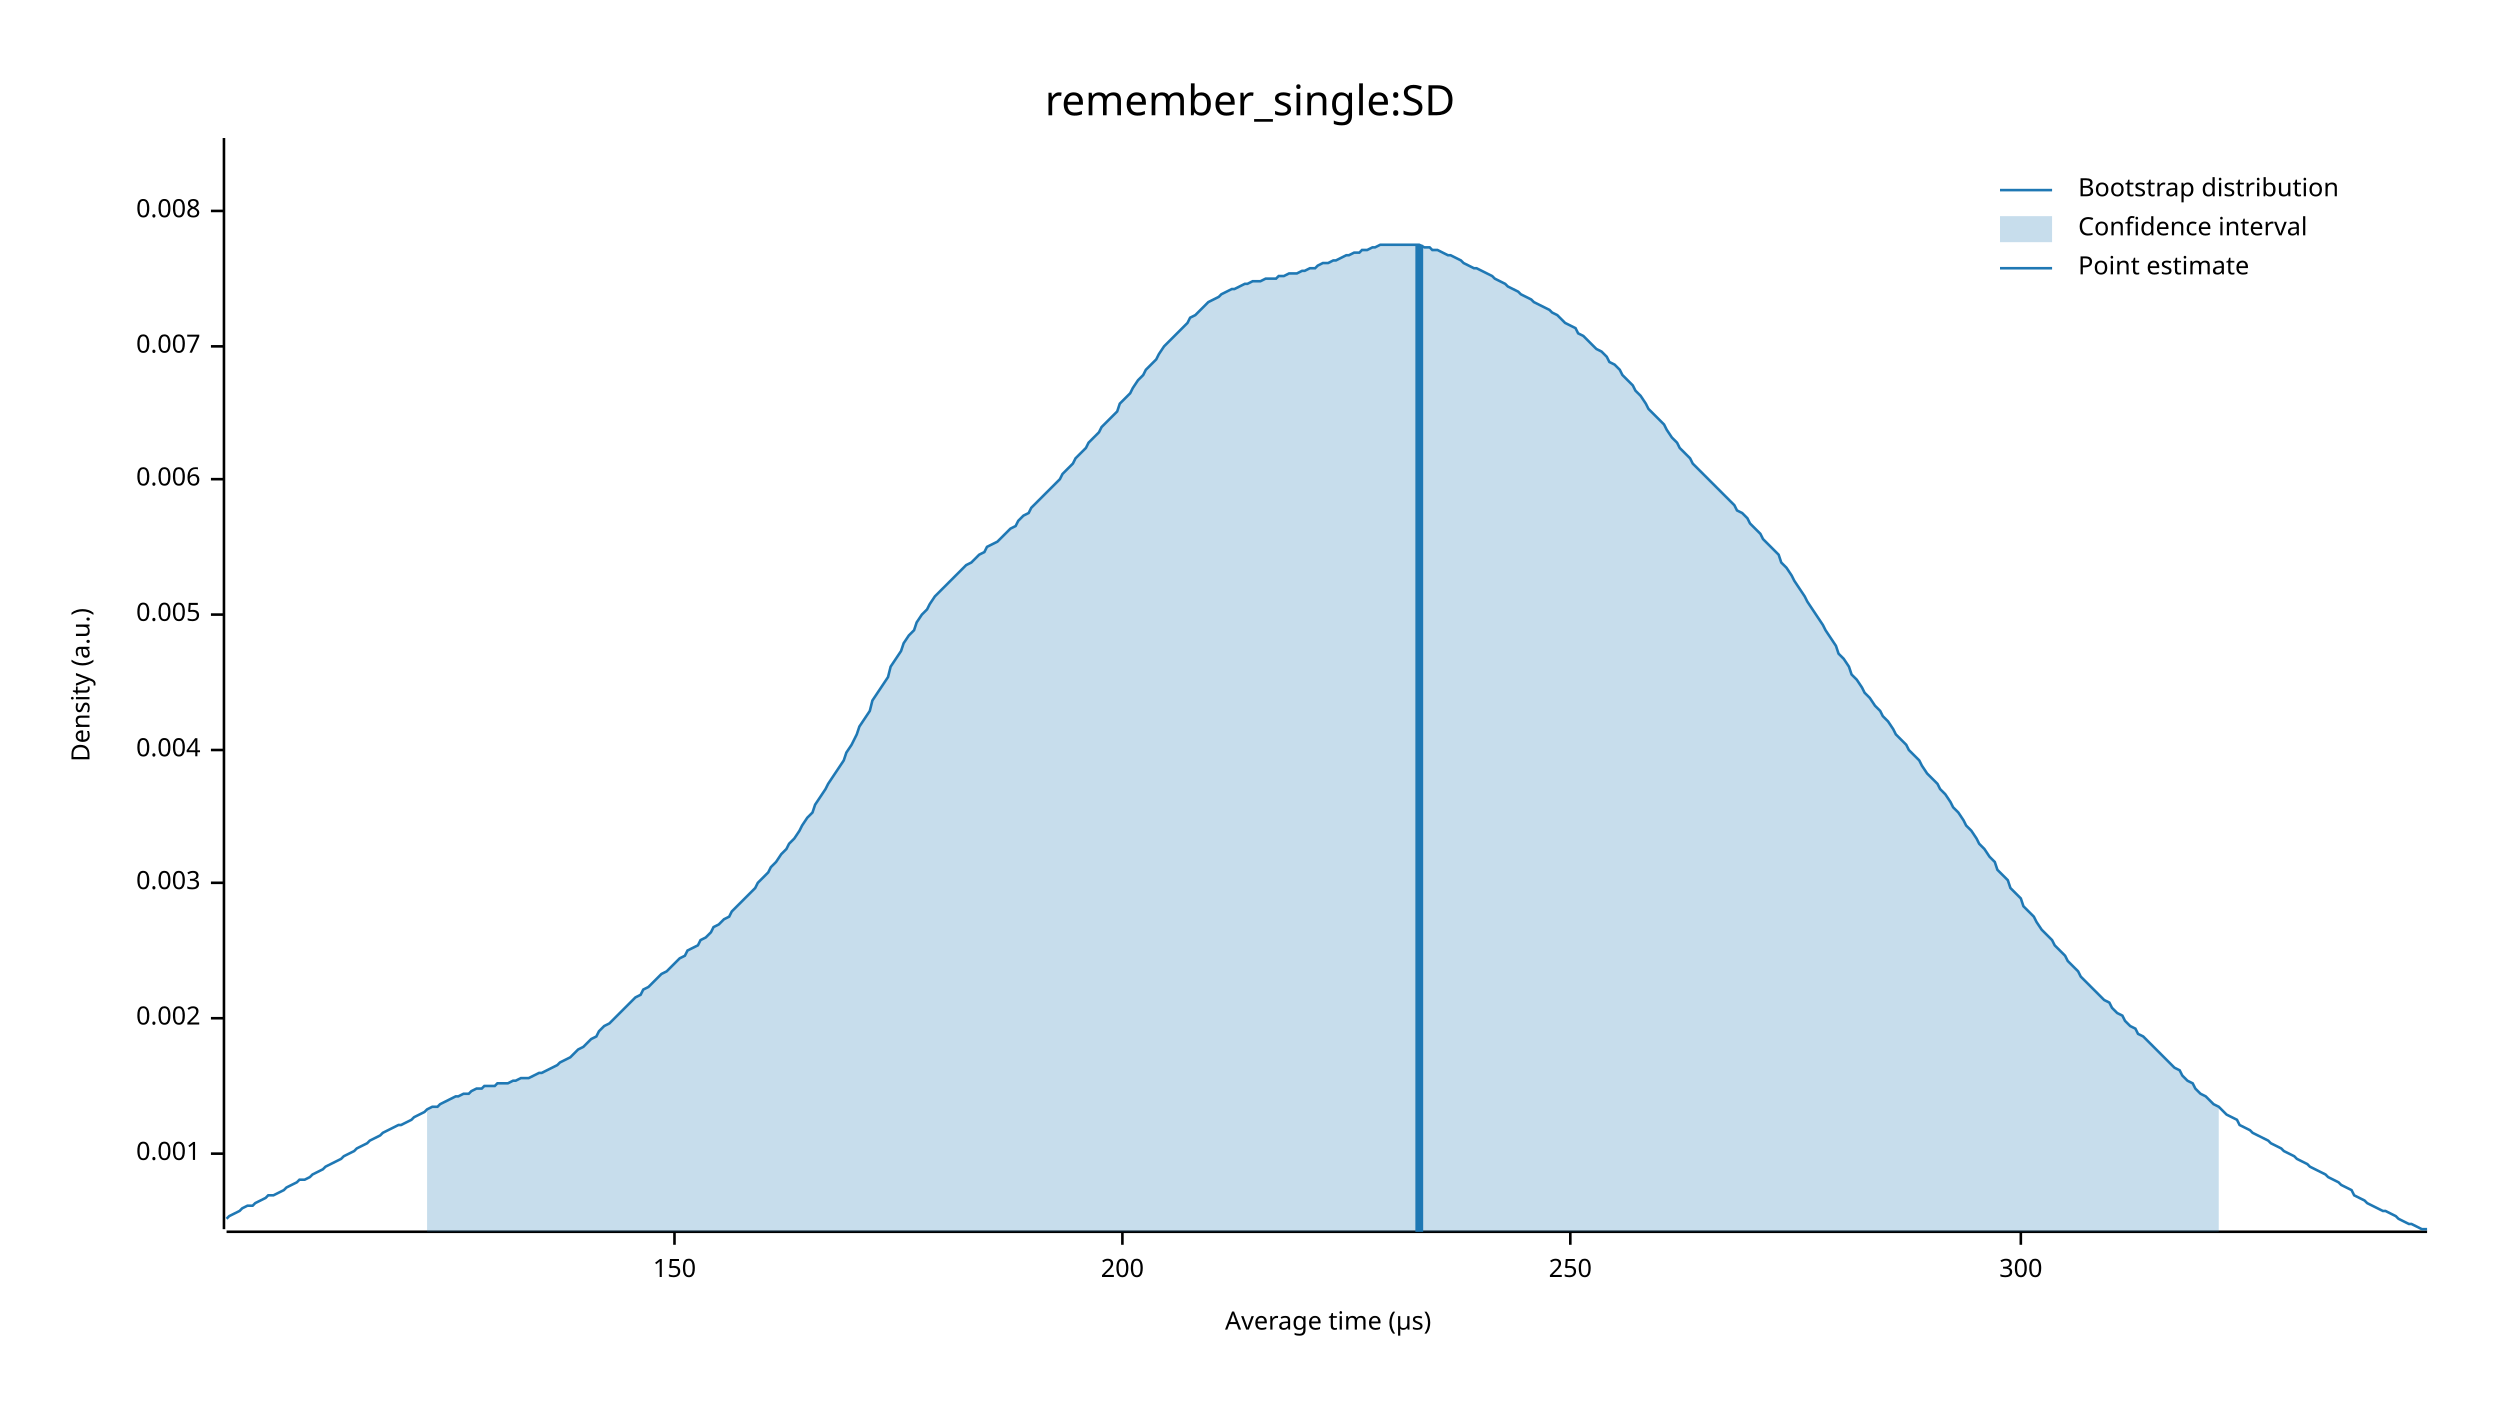
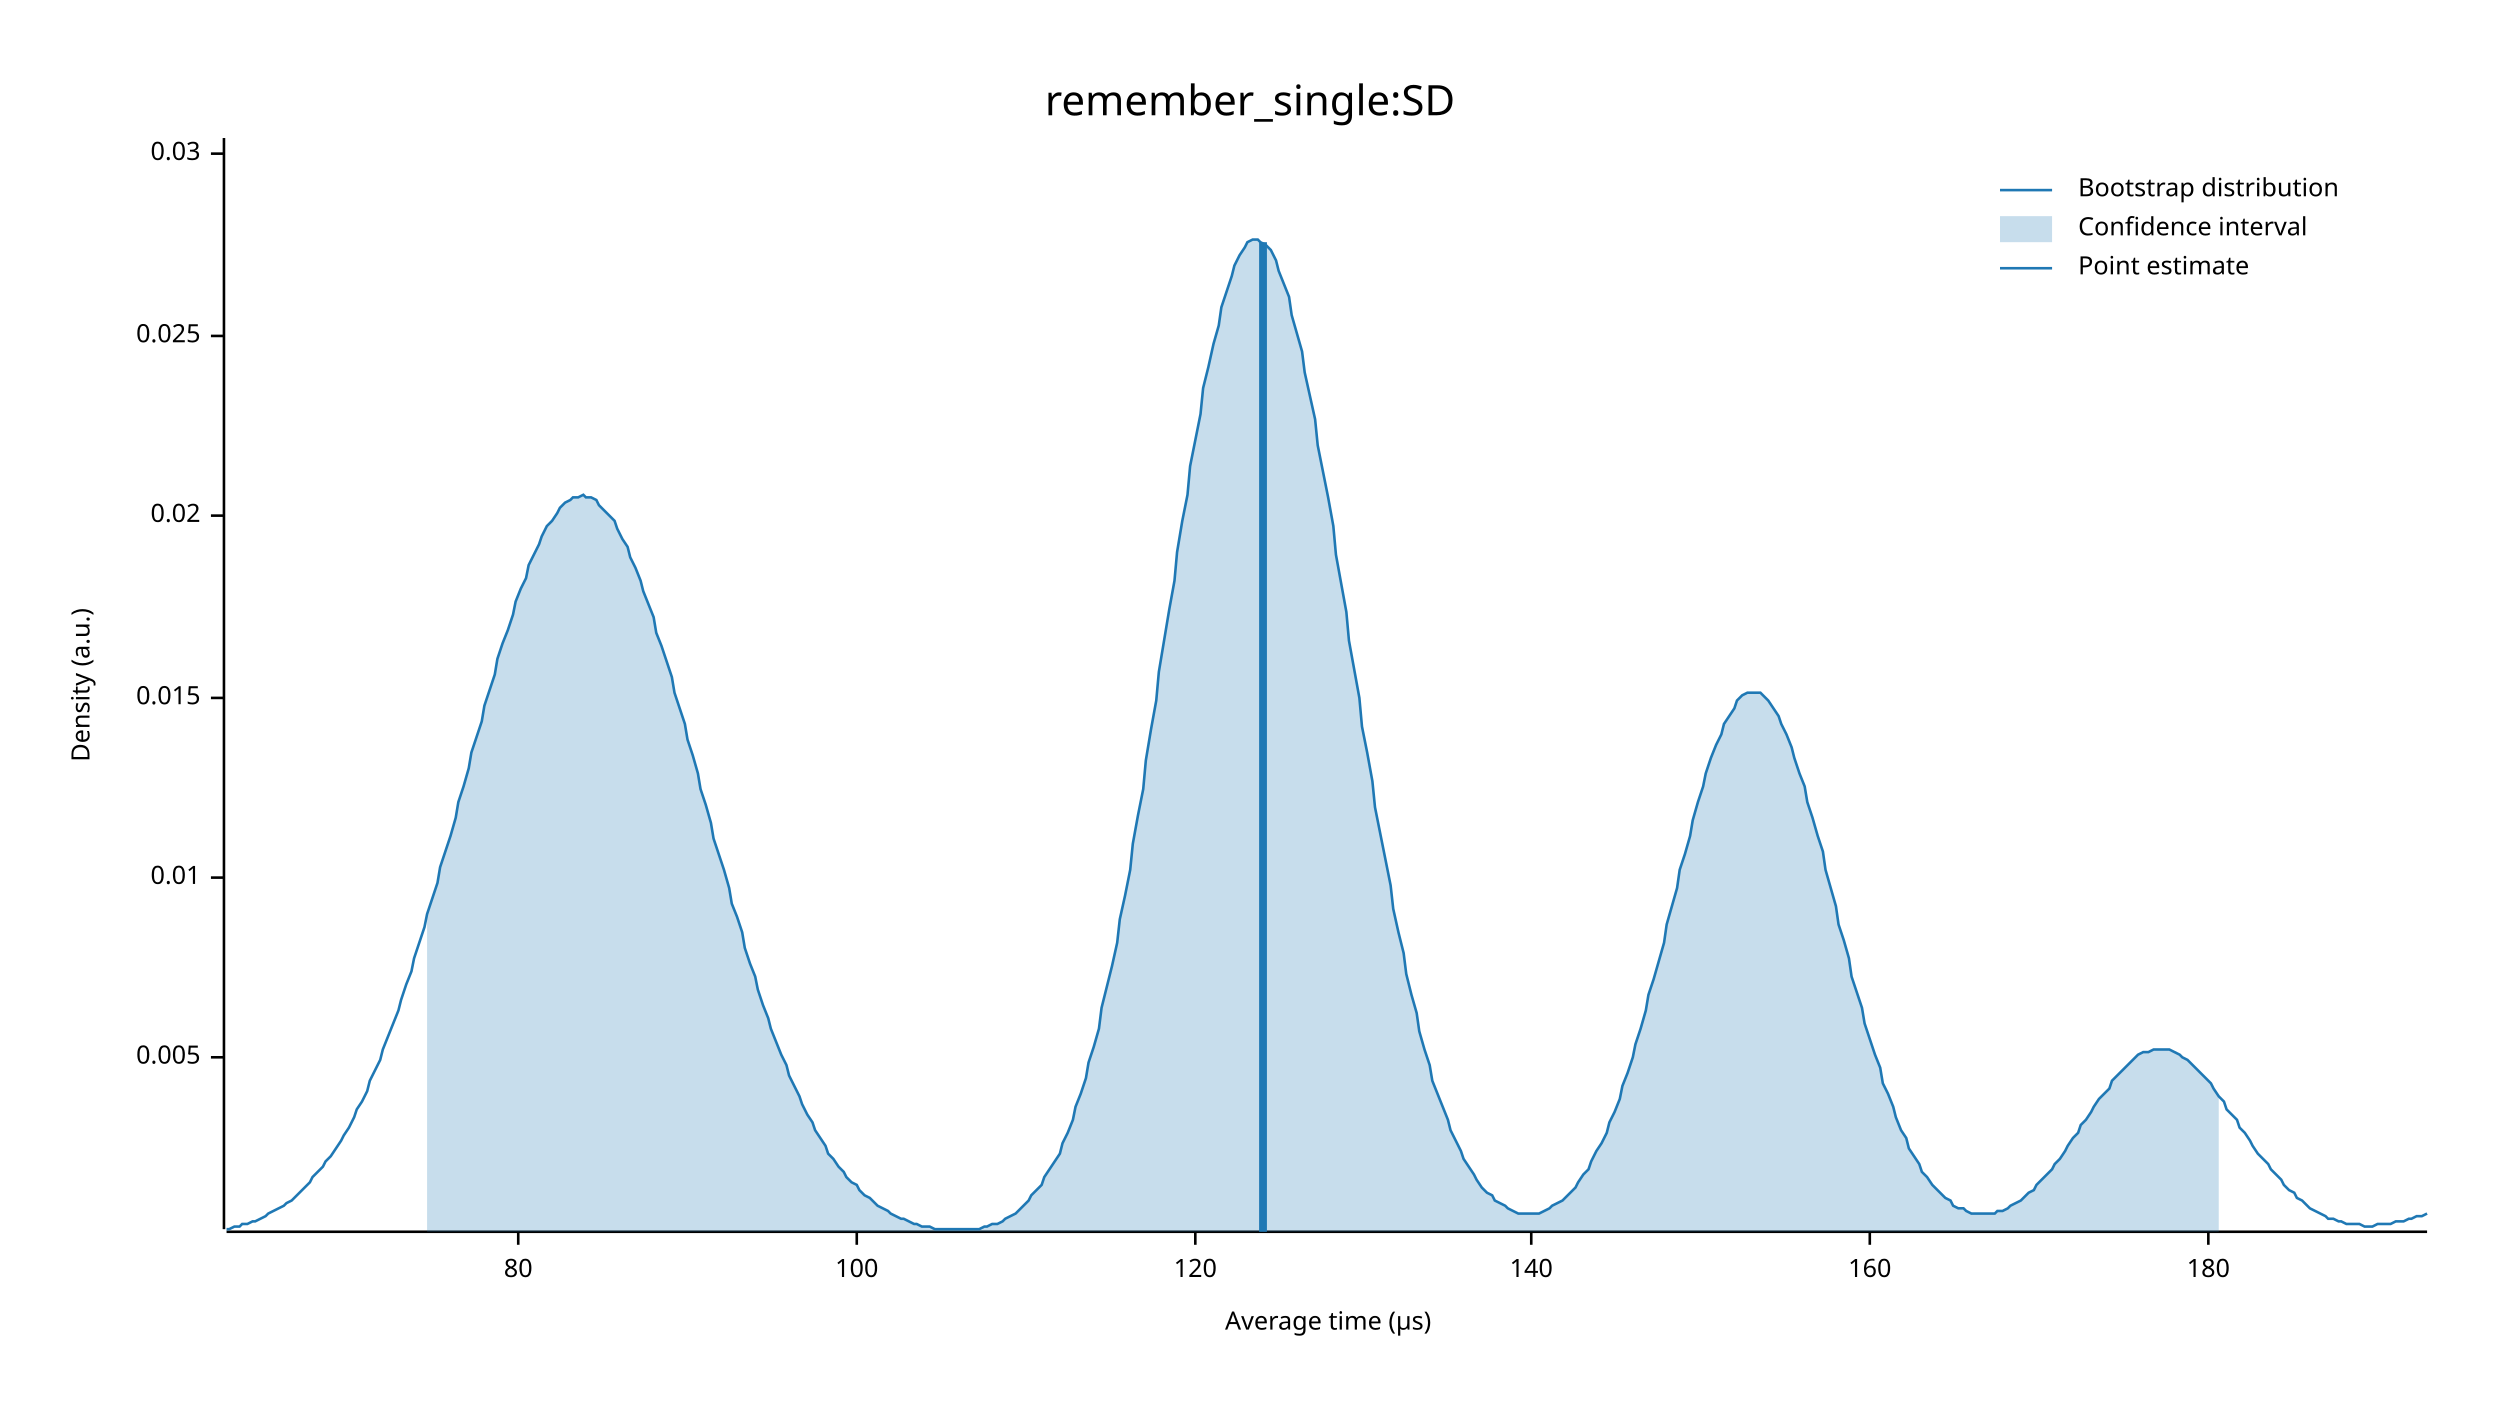
<svg xmlns="http://www.w3.org/2000/svg" width="960" height="540" viewBox="0 0 960 540">
  <text x="480" y="32" dy="0.76em" text-anchor="middle" font-family="sans-serif" font-size="16.129" opacity="1" fill="#000000">
remember_single:SD
</text>
  <text x="27" y="263" dy="0.76em" text-anchor="middle" font-family="sans-serif" font-size="9.677" opacity="1" fill="#000000" transform="rotate(270, 27, 263)">
Density (a.u.)
</text>
  <text x="510" y="513" dy="-0.5ex" text-anchor="middle" font-family="sans-serif" font-size="9.677" opacity="1" fill="#000000">
Average time (µs)
</text>
  <polyline fill="none" opacity="1" stroke="#000000" stroke-width="1" points="86,53 86,472 " />
-   <text x="77" y="443" dy="0.5ex" text-anchor="end" font-family="sans-serif" font-size="9.677" opacity="1" fill="#000000">
- 0.001
- </text>
-   <polyline fill="none" opacity="1" stroke="#000000" stroke-width="1" points="81,443 86,443 " />
-   <text x="77" y="391" dy="0.5ex" text-anchor="end" font-family="sans-serif" font-size="9.677" opacity="1" fill="#000000">
- 0.002
- </text>
-   <polyline fill="none" opacity="1" stroke="#000000" stroke-width="1" points="81,391 86,391 " />
-   <text x="77" y="339" dy="0.5ex" text-anchor="end" font-family="sans-serif" font-size="9.677" opacity="1" fill="#000000">
- 0.003
- </text>
-   <polyline fill="none" opacity="1" stroke="#000000" stroke-width="1" points="81,339 86,339 " />
-   <text x="77" y="288" dy="0.5ex" text-anchor="end" font-family="sans-serif" font-size="9.677" opacity="1" fill="#000000">
- 0.004
- </text>
-   <polyline fill="none" opacity="1" stroke="#000000" stroke-width="1" points="81,288 86,288 " />
-   <text x="77" y="236" dy="0.5ex" text-anchor="end" font-family="sans-serif" font-size="9.677" opacity="1" fill="#000000">
+   <text x="77" y="406" dy="0.5ex" text-anchor="end" font-family="sans-serif" font-size="9.677" opacity="1" fill="#000000">
0.005
</text>
-   <polyline fill="none" opacity="1" stroke="#000000" stroke-width="1" points="81,236 86,236 " />
-   <text x="77" y="184" dy="0.5ex" text-anchor="end" font-family="sans-serif" font-size="9.677" opacity="1" fill="#000000">
- 0.006
+   <polyline fill="none" opacity="1" stroke="#000000" stroke-width="1" points="81,406 86,406 " />
+   <text x="77" y="337" dy="0.5ex" text-anchor="end" font-family="sans-serif" font-size="9.677" opacity="1" fill="#000000">
+ 0.01
</text>
-   <polyline fill="none" opacity="1" stroke="#000000" stroke-width="1" points="81,184 86,184 " />
-   <text x="77" y="133" dy="0.5ex" text-anchor="end" font-family="sans-serif" font-size="9.677" opacity="1" fill="#000000">
- 0.007
+   <polyline fill="none" opacity="1" stroke="#000000" stroke-width="1" points="81,337 86,337 " />
+   <text x="77" y="268" dy="0.5ex" text-anchor="end" font-family="sans-serif" font-size="9.677" opacity="1" fill="#000000">
+ 0.015
</text>
-   <polyline fill="none" opacity="1" stroke="#000000" stroke-width="1" points="81,133 86,133 " />
-   <text x="77" y="81" dy="0.5ex" text-anchor="end" font-family="sans-serif" font-size="9.677" opacity="1" fill="#000000">
- 0.008
+   <polyline fill="none" opacity="1" stroke="#000000" stroke-width="1" points="81,268 86,268 " />
+   <text x="77" y="198" dy="0.5ex" text-anchor="end" font-family="sans-serif" font-size="9.677" opacity="1" fill="#000000">
+ 0.02
</text>
-   <polyline fill="none" opacity="1" stroke="#000000" stroke-width="1" points="81,81 86,81 " />
+   <polyline fill="none" opacity="1" stroke="#000000" stroke-width="1" points="81,198 86,198 " />
+   <text x="77" y="129" dy="0.5ex" text-anchor="end" font-family="sans-serif" font-size="9.677" opacity="1" fill="#000000">
+ 0.025
+ </text>
+   <polyline fill="none" opacity="1" stroke="#000000" stroke-width="1" points="81,129 86,129 " />
+   <text x="77" y="59" dy="0.5ex" text-anchor="end" font-family="sans-serif" font-size="9.677" opacity="1" fill="#000000">
+ 0.03
+ </text>
+   <polyline fill="none" opacity="1" stroke="#000000" stroke-width="1" points="81,59 86,59 " />
  <polyline fill="none" opacity="1" stroke="#000000" stroke-width="1" points="87,473 932,473 " />
-   <text x="259" y="483" dy="0.76em" text-anchor="middle" font-family="sans-serif" font-size="9.677" opacity="1" fill="#000000">
- 150
+   <text x="199" y="483" dy="0.76em" text-anchor="middle" font-family="sans-serif" font-size="9.677" opacity="1" fill="#000000">
+ 80
</text>
-   <polyline fill="none" opacity="1" stroke="#000000" stroke-width="1" points="259,473 259,478 " />
-   <text x="431" y="483" dy="0.76em" text-anchor="middle" font-family="sans-serif" font-size="9.677" opacity="1" fill="#000000">
- 200
+   <polyline fill="none" opacity="1" stroke="#000000" stroke-width="1" points="199,473 199,478 " />
+   <text x="329" y="483" dy="0.76em" text-anchor="middle" font-family="sans-serif" font-size="9.677" opacity="1" fill="#000000">
+ 100
</text>
-   <polyline fill="none" opacity="1" stroke="#000000" stroke-width="1" points="431,473 431,478 " />
-   <text x="603" y="483" dy="0.76em" text-anchor="middle" font-family="sans-serif" font-size="9.677" opacity="1" fill="#000000">
- 250
+   <polyline fill="none" opacity="1" stroke="#000000" stroke-width="1" points="329,473 329,478 " />
+   <text x="459" y="483" dy="0.76em" text-anchor="middle" font-family="sans-serif" font-size="9.677" opacity="1" fill="#000000">
+ 120
</text>
-   <polyline fill="none" opacity="1" stroke="#000000" stroke-width="1" points="603,473 603,478 " />
-   <text x="776" y="483" dy="0.76em" text-anchor="middle" font-family="sans-serif" font-size="9.677" opacity="1" fill="#000000">
- 300
+   <polyline fill="none" opacity="1" stroke="#000000" stroke-width="1" points="459,473 459,478 " />
+   <text x="588" y="483" dy="0.76em" text-anchor="middle" font-family="sans-serif" font-size="9.677" opacity="1" fill="#000000">
+ 140
</text>
-   <polyline fill="none" opacity="1" stroke="#000000" stroke-width="1" points="776,473 776,478 " />
-   <polyline fill="none" opacity="1" stroke="#1F78B4" stroke-width="1" points="87,468 88,467 90,466 92,465 93,464 95,463 97,463 98,462 100,461 102,460 103,459 105,459 107,458 109,457 110,456 112,455 114,454 115,453 117,453 119,452 120,451 122,450 124,449 125,448 127,447 129,446 131,445 132,444 134,443 136,442 137,441 139,440 141,439 142,438 144,437 146,436 147,435 149,434 151,433 153,432 154,432 156,431 158,430 159,429 161,428 163,427 164,426 166,425 168,425 169,424 171,423 173,422 175,421 176,421 178,420 180,420 181,419 183,418 185,418 186,417 188,417 190,417 191,416 193,416 195,416 197,415 198,415 200,414 202,414 203,414 205,413 207,412 208,412 210,411 212,410 214,409 215,408 217,407 219,406 220,405 222,403 224,402 225,401 227,399 229,398 230,396 232,394 234,393 236,391 237,390 239,388 241,386 242,385 244,383 246,382 247,380 249,379 251,377 252,376 254,374 256,373 258,371 259,370 261,368 263,367 264,365 266,364 268,363 269,361 271,360 273,358 274,356 276,355 278,353 280,352 281,350 283,348 285,346 286,345 288,343 290,341 291,339 293,337 295,335 296,333 298,331 300,328 302,326 303,324 305,322 307,319 308,317 310,314 312,312 313,309 315,306 317,303 318,301 320,298 322,295 324,292 325,289 327,286 329,282 330,279 332,276 334,273 335,269 337,266 339,263 341,260 342,256 344,253 346,250 347,247 349,244 351,242 352,239 354,236 356,234 357,232 359,229 361,227 363,225 364,224 366,222 368,220 369,219 371,217 373,216 374,215 376,213 378,212 379,210 381,209 383,208 385,206 386,205 388,203 390,202 391,200 393,198 395,197 396,195 398,193 400,191 401,190 403,188 405,186 407,184 408,182 410,180 412,178 413,176 415,174 417,172 418,170 420,168 422,166 423,164 425,162 427,160 429,158 430,155 432,153 434,151 435,149 437,146 439,144 440,142 442,140 444,138 445,136 447,133 449,131 451,129 452,128 454,126 456,124 457,122 459,121 461,119 462,118 464,116 466,115 468,114 469,113 471,112 473,111 474,111 476,110 478,109 479,109 481,108 483,108 484,108 486,107 488,107 490,107 491,106 493,106 495,105 496,105 498,105 500,104 501,104 503,103 505,103 506,102 508,101 510,101 512,100 513,100 515,99 517,98 518,98 520,97 522,97 523,96 525,96 527,95 528,95 530,94 532,94 534,94 535,94 537,94 539,94 540,94 542,94 544,94 545,94 547,95 549,95 550,96 552,96 554,97 556,98 557,98 559,99 561,100 562,101 564,102 566,103 567,103 569,104 571,105 573,106 574,107 576,108 578,109 579,110 581,111 583,112 584,113 586,114 588,115 589,116 591,117 593,118 595,119 596,120 598,121 600,123 601,124 603,125 605,126 606,128 608,129 610,131 611,132 613,134 615,135 617,137 618,139 620,140 622,142 623,144 625,146 627,148 628,150 630,152 632,155 633,157 635,159 637,161 639,163 640,165 642,168 644,170 645,172 647,174 649,176 650,178 652,180 654,182 655,183 657,185 659,187 661,189 662,190 664,192 666,194 667,196 669,197 671,199 672,201 674,203 676,205 677,207 679,209 681,211 683,213 684,216 686,218 688,221 689,223 691,226 693,229 694,231 696,234 698,237 700,240 701,242 703,245 705,248 706,251 708,253 710,256 711,259 713,261 715,264 716,266 718,268 720,271 722,273 723,275 725,277 727,280 728,282 730,284 732,286 733,288 735,290 737,292 738,294 740,297 742,299 744,301 745,303 747,305 749,308 750,310 752,312 754,315 755,317 757,319 759,322 760,324 762,326 764,329 766,331 767,334 769,336 771,338 772,341 774,343 776,345 777,348 779,350 781,352 782,354 784,357 786,359 788,361 789,363 791,365 793,367 794,369 796,371 798,373 799,375 801,377 803,379 804,380 806,382 808,384 810,385 811,387 813,389 815,390 816,392 818,394 820,395 821,397 823,398 825,400 827,402 828,403 830,405 832,407 833,408 835,410 837,411 838,413 840,415 842,416 843,418 845,420 847,421 849,423 850,424 852,425 854,427 855,428 857,429 859,430 860,432 862,433 864,434 865,435 867,436 869,437 871,438 872,439 874,440 876,441 877,442 879,443 881,444 882,445 884,446 886,447 887,448 889,449 891,450 893,451 894,452 896,453 898,454 899,455 901,456 903,457 904,459 906,460 908,461 909,462 911,463 913,464 915,465 916,465 918,466 920,467 921,468 923,469 925,470 926,470 928,471 930,472 932,472 " />
-   <polygon opacity="0.25" fill="#1F78B4" points="164,426 166,425 168,425 169,424 171,423 173,422 175,421 176,421 178,420 180,420 181,419 183,418 185,418 186,417 188,417 190,417 191,416 193,416 195,416 197,415 198,415 200,414 202,414 203,414 205,413 207,412 208,412 210,411 212,410 214,409 215,408 217,407 219,406 220,405 222,403 224,402 225,401 227,399 229,398 230,396 232,394 234,393 236,391 237,390 239,388 241,386 242,385 244,383 246,382 247,380 249,379 251,377 252,376 254,374 256,373 258,371 259,370 261,368 263,367 264,365 266,364 268,363 269,361 271,360 273,358 274,356 276,355 278,353 280,352 281,350 283,348 285,346 286,345 288,343 290,341 291,339 293,337 295,335 296,333 298,331 300,328 302,326 303,324 305,322 307,319 308,317 310,314 312,312 313,309 315,306 317,303 318,301 320,298 322,295 324,292 325,289 327,286 329,282 330,279 332,276 334,273 335,269 337,266 339,263 341,260 342,256 344,253 346,250 347,247 349,244 351,242 352,239 354,236 356,234 357,232 359,229 361,227 363,225 364,224 366,222 368,220 369,219 371,217 373,216 374,215 376,213 378,212 379,210 381,209 383,208 385,206 386,205 388,203 390,202 391,200 393,198 395,197 396,195 398,193 400,191 401,190 403,188 405,186 407,184 408,182 410,180 412,178 413,176 415,174 417,172 418,170 420,168 422,166 423,164 425,162 427,160 429,158 430,155 432,153 434,151 435,149 437,146 439,144 440,142 442,140 444,138 445,136 447,133 449,131 451,129 452,128 454,126 456,124 457,122 459,121 461,119 462,118 464,116 466,115 468,114 469,113 471,112 473,111 474,111 476,110 478,109 479,109 481,108 483,108 484,108 486,107 488,107 490,107 491,106 493,106 495,105 496,105 498,105 500,104 501,104 503,103 505,103 506,102 508,101 510,101 512,100 513,100 515,99 517,98 518,98 520,97 522,97 523,96 525,96 527,95 528,95 530,94 532,94 534,94 535,94 537,94 539,94 540,94 542,94 544,94 545,94 547,95 549,95 550,96 552,96 554,97 556,98 557,98 559,99 561,100 562,101 564,102 566,103 567,103 569,104 571,105 573,106 574,107 576,108 578,109 579,110 581,111 583,112 584,113 586,114 588,115 589,116 591,117 593,118 595,119 596,120 598,121 600,123 601,124 603,125 605,126 606,128 608,129 610,131 611,132 613,134 615,135 617,137 618,139 620,140 622,142 623,144 625,146 627,148 628,150 630,152 632,155 633,157 635,159 637,161 639,163 640,165 642,168 644,170 645,172 647,174 649,176 650,178 652,180 654,182 655,183 657,185 659,187 661,189 662,190 664,192 666,194 667,196 669,197 671,199 672,201 674,203 676,205 677,207 679,209 681,211 683,213 684,216 686,218 688,221 689,223 691,226 693,229 694,231 696,234 698,237 700,240 701,242 703,245 705,248 706,251 708,253 710,256 711,259 713,261 715,264 716,266 718,268 720,271 722,273 723,275 725,277 727,280 728,282 730,284 732,286 733,288 735,290 737,292 738,294 740,297 742,299 744,301 745,303 747,305 749,308 750,310 752,312 754,315 755,317 757,319 759,322 760,324 762,326 764,329 766,331 767,334 769,336 771,338 772,341 774,343 776,345 777,348 779,350 781,352 782,354 784,357 786,359 788,361 789,363 791,365 793,367 794,369 796,371 798,373 799,375 801,377 803,379 804,380 806,382 808,384 810,385 811,387 813,389 815,390 816,392 818,394 820,395 821,397 823,398 825,400 827,402 828,403 830,405 832,407 833,408 835,410 837,411 838,413 840,415 842,416 843,418 845,420 847,421 849,423 850,424 852,425 852,473 164,473 " />
-   <polyline fill="none" opacity="1" stroke="#1F78B4" stroke-width="3" points="545,473 545,94 " />
+   <polyline fill="none" opacity="1" stroke="#000000" stroke-width="1" points="588,473 588,478 " />
+   <text x="718" y="483" dy="0.76em" text-anchor="middle" font-family="sans-serif" font-size="9.677" opacity="1" fill="#000000">
+ 160
+ </text>
+   <polyline fill="none" opacity="1" stroke="#000000" stroke-width="1" points="718,473 718,478 " />
+   <text x="848" y="483" dy="0.76em" text-anchor="middle" font-family="sans-serif" font-size="9.677" opacity="1" fill="#000000">
+ 180
+ </text>
+   <polyline fill="none" opacity="1" stroke="#000000" stroke-width="1" points="848,473 848,478 " />
+   <polyline fill="none" opacity="1" stroke="#1F78B4" stroke-width="1" points="87,472 88,472 90,471 92,471 93,470 95,470 97,469 98,469 100,468 102,467 103,466 105,465 107,464 109,463 110,462 112,461 114,459 115,458 117,456 119,454 120,452 122,450 124,448 125,446 127,444 129,441 131,438 132,436 134,433 136,429 137,426 139,423 141,419 142,415 144,411 146,407 147,403 149,398 151,393 153,388 154,384 156,378 158,373 159,368 161,362 163,356 164,351 166,345 168,339 169,333 171,327 173,321 175,314 176,308 178,302 180,295 181,289 183,283 185,277 186,271 188,265 190,259 191,253 193,247 195,242 197,236 198,231 200,226 202,222 203,217 205,213 207,209 208,206 210,202 212,200 214,197 215,195 217,193 219,192 220,191 222,191 224,190 225,191 227,191 229,192 230,194 232,196 234,198 236,200 237,203 239,207 241,210 242,214 244,218 246,223 247,227 249,232 251,237 252,243 254,248 256,254 258,260 259,266 261,272 263,278 264,284 266,290 268,297 269,303 271,309 273,316 274,322 276,328 278,334 280,341 281,347 283,352 285,358 286,364 288,370 290,375 291,380 293,386 295,391 296,395 298,400 300,405 302,409 303,413 305,417 307,421 308,424 310,428 312,431 313,434 315,437 317,440 318,443 320,445 322,448 324,450 325,452 327,454 329,455 330,457 332,459 334,460 335,461 337,463 339,464 341,465 342,466 344,467 346,468 347,468 349,469 351,470 352,470 354,471 356,471 357,471 359,472 361,472 363,472 364,472 366,472 368,472 369,472 371,472 373,472 374,472 376,472 378,471 379,471 381,470 383,470 385,469 386,468 388,467 390,466 391,465 393,463 395,461 396,459 398,457 400,455 401,452 403,449 405,446 407,443 408,439 410,435 412,430 413,425 415,420 417,414 418,408 420,402 422,395 423,387 425,379 427,371 429,362 430,353 432,344 434,334 435,324 437,313 439,303 440,292 442,280 444,269 445,258 447,246 449,234 451,223 452,212 454,200 456,190 457,179 459,169 461,159 462,149 464,141 466,132 468,125 469,118 471,112 473,106 474,102 476,98 478,95 479,93 481,92 483,92 484,93 486,94 488,96 490,100 491,104 493,109 495,114 496,121 498,128 500,135 501,143 503,152 505,161 506,171 508,181 510,191 512,202 513,213 515,224 517,235 518,246 520,257 522,268 523,279 525,289 527,300 528,310 530,320 532,330 534,340 535,349 537,358 539,366 540,374 542,382 544,389 545,396 547,403 549,409 550,415 552,420 554,425 556,430 557,434 559,438 561,442 562,445 564,448 566,451 567,453 569,456 571,458 573,459 574,461 576,462 578,463 579,464 581,465 583,466 584,466 586,466 588,466 589,466 591,466 593,465 595,464 596,463 598,462 600,461 601,460 603,458 605,456 606,454 608,451 610,449 611,446 613,442 615,439 617,435 618,431 620,427 622,422 623,417 625,412 627,406 628,401 630,395 632,388 633,382 635,376 637,369 639,362 640,355 642,348 644,341 645,334 647,328 649,321 650,315 652,308 654,302 655,297 657,291 659,286 661,282 662,278 664,275 666,272 667,269 669,267 671,266 672,266 674,266 676,266 677,267 679,269 681,272 683,275 684,278 686,282 688,287 689,291 691,297 693,302 694,308 696,314 698,321 700,327 701,334 703,341 705,348 706,355 708,361 710,368 711,375 713,381 715,387 716,393 718,399 720,405 722,410 723,416 725,420 727,425 728,429 730,434 732,437 733,441 735,444 737,447 738,450 740,452 742,455 744,457 745,458 747,460 749,461 750,463 752,464 754,464 755,465 757,466 759,466 760,466 762,466 764,466 766,466 767,465 769,465 771,464 772,463 774,462 776,461 777,460 779,458 781,457 782,455 784,453 786,451 788,449 789,447 791,445 793,442 794,440 796,437 798,435 799,432 801,430 803,427 804,425 806,422 808,420 810,418 811,415 813,413 815,411 816,410 818,408 820,406 821,405 823,404 825,404 827,403 828,403 830,403 832,403 833,403 835,404 837,405 838,406 840,407 842,409 843,410 845,412 847,414 849,416 850,418 852,421 854,423 855,426 857,428 859,430 860,433 862,435 864,438 865,440 867,443 869,445 871,447 872,449 874,451 876,453 877,455 879,457 881,458 882,460 884,461 886,463 887,464 889,465 891,466 893,467 894,468 896,468 898,469 899,469 901,470 903,470 904,470 906,470 908,471 909,471 911,471 913,470 915,470 916,470 918,470 920,469 921,469 923,469 925,468 926,468 928,467 930,467 932,466 " />
+   <polygon opacity="0.25" fill="#1F78B4" points="164,351 166,345 168,339 169,333 171,327 173,321 175,314 176,308 178,302 180,295 181,289 183,283 185,277 186,271 188,265 190,259 191,253 193,247 195,242 197,236 198,231 200,226 202,222 203,217 205,213 207,209 208,206 210,202 212,200 214,197 215,195 217,193 219,192 220,191 222,191 224,190 225,191 227,191 229,192 230,194 232,196 234,198 236,200 237,203 239,207 241,210 242,214 244,218 246,223 247,227 249,232 251,237 252,243 254,248 256,254 258,260 259,266 261,272 263,278 264,284 266,290 268,297 269,303 271,309 273,316 274,322 276,328 278,334 280,341 281,347 283,352 285,358 286,364 288,370 290,375 291,380 293,386 295,391 296,395 298,400 300,405 302,409 303,413 305,417 307,421 308,424 310,428 312,431 313,434 315,437 317,440 318,443 320,445 322,448 324,450 325,452 327,454 329,455 330,457 332,459 334,460 335,461 337,463 339,464 341,465 342,466 344,467 346,468 347,468 349,469 351,470 352,470 354,471 356,471 357,471 359,472 361,472 363,472 364,472 366,472 368,472 369,472 371,472 373,472 374,472 376,472 378,471 379,471 381,470 383,470 385,469 386,468 388,467 390,466 391,465 393,463 395,461 396,459 398,457 400,455 401,452 403,449 405,446 407,443 408,439 410,435 412,430 413,425 415,420 417,414 418,408 420,402 422,395 423,387 425,379 427,371 429,362 430,353 432,344 434,334 435,324 437,313 439,303 440,292 442,280 444,269 445,258 447,246 449,234 451,223 452,212 454,200 456,190 457,179 459,169 461,159 462,149 464,141 466,132 468,125 469,118 471,112 473,106 474,102 476,98 478,95 479,93 481,92 483,92 484,93 486,94 488,96 490,100 491,104 493,109 495,114 496,121 498,128 500,135 501,143 503,152 505,161 506,171 508,181 510,191 512,202 513,213 515,224 517,235 518,246 520,257 522,268 523,279 525,289 527,300 528,310 530,320 532,330 534,340 535,349 537,358 539,366 540,374 542,382 544,389 545,396 547,403 549,409 550,415 552,420 554,425 556,430 557,434 559,438 561,442 562,445 564,448 566,451 567,453 569,456 571,458 573,459 574,461 576,462 578,463 579,464 581,465 583,466 584,466 586,466 588,466 589,466 591,466 593,465 595,464 596,463 598,462 600,461 601,460 603,458 605,456 606,454 608,451 610,449 611,446 613,442 615,439 617,435 618,431 620,427 622,422 623,417 625,412 627,406 628,401 630,395 632,388 633,382 635,376 637,369 639,362 640,355 642,348 644,341 645,334 647,328 649,321 650,315 652,308 654,302 655,297 657,291 659,286 661,282 662,278 664,275 666,272 667,269 669,267 671,266 672,266 674,266 676,266 677,267 679,269 681,272 683,275 684,278 686,282 688,287 689,291 691,297 693,302 694,308 696,314 698,321 700,327 701,334 703,341 705,348 706,355 708,361 710,368 711,375 713,381 715,387 716,393 718,399 720,405 722,410 723,416 725,420 727,425 728,429 730,434 732,437 733,441 735,444 737,447 738,450 740,452 742,455 744,457 745,458 747,460 749,461 750,463 752,464 754,464 755,465 757,466 759,466 760,466 762,466 764,466 766,466 767,465 769,465 771,464 772,463 774,462 776,461 777,460 779,458 781,457 782,455 784,453 786,451 788,449 789,447 791,445 793,442 794,440 796,437 798,435 799,432 801,430 803,427 804,425 806,422 808,420 810,418 811,415 813,413 815,411 816,410 818,408 820,406 821,405 823,404 825,404 827,403 828,403 830,403 832,403 833,403 835,404 837,405 838,406 840,407 842,409 843,410 845,412 847,414 849,416 850,418 852,421 852,473 164,473 " />
+   <polyline fill="none" opacity="1" stroke="#1F78B4" stroke-width="3" points="485,473 485,93 " />
  <text x="798" y="68" dy="0.76em" text-anchor="start" font-family="sans-serif" font-size="9.677" opacity="1" fill="#000000">
Bootstrap distribution
</text>
  <text x="798" y="83" dy="0.76em" text-anchor="start" font-family="sans-serif" font-size="9.677" opacity="1" fill="#000000">
Confidence interval
</text>
  <text x="798" y="98" dy="0.76em" text-anchor="start" font-family="sans-serif" font-size="9.677" opacity="1" fill="#000000">
Point estimate
</text>
  <polyline fill="none" opacity="1" stroke="#1F78B4" stroke-width="1" points="768,73 788,73 " />
  <rect x="768" y="83" width="20" height="10" opacity="0.25" fill="#1F78B4" stroke="none" />
  <polyline fill="none" opacity="1" stroke="#1F78B4" stroke-width="1" points="768,103 788,103 " />
</svg>
